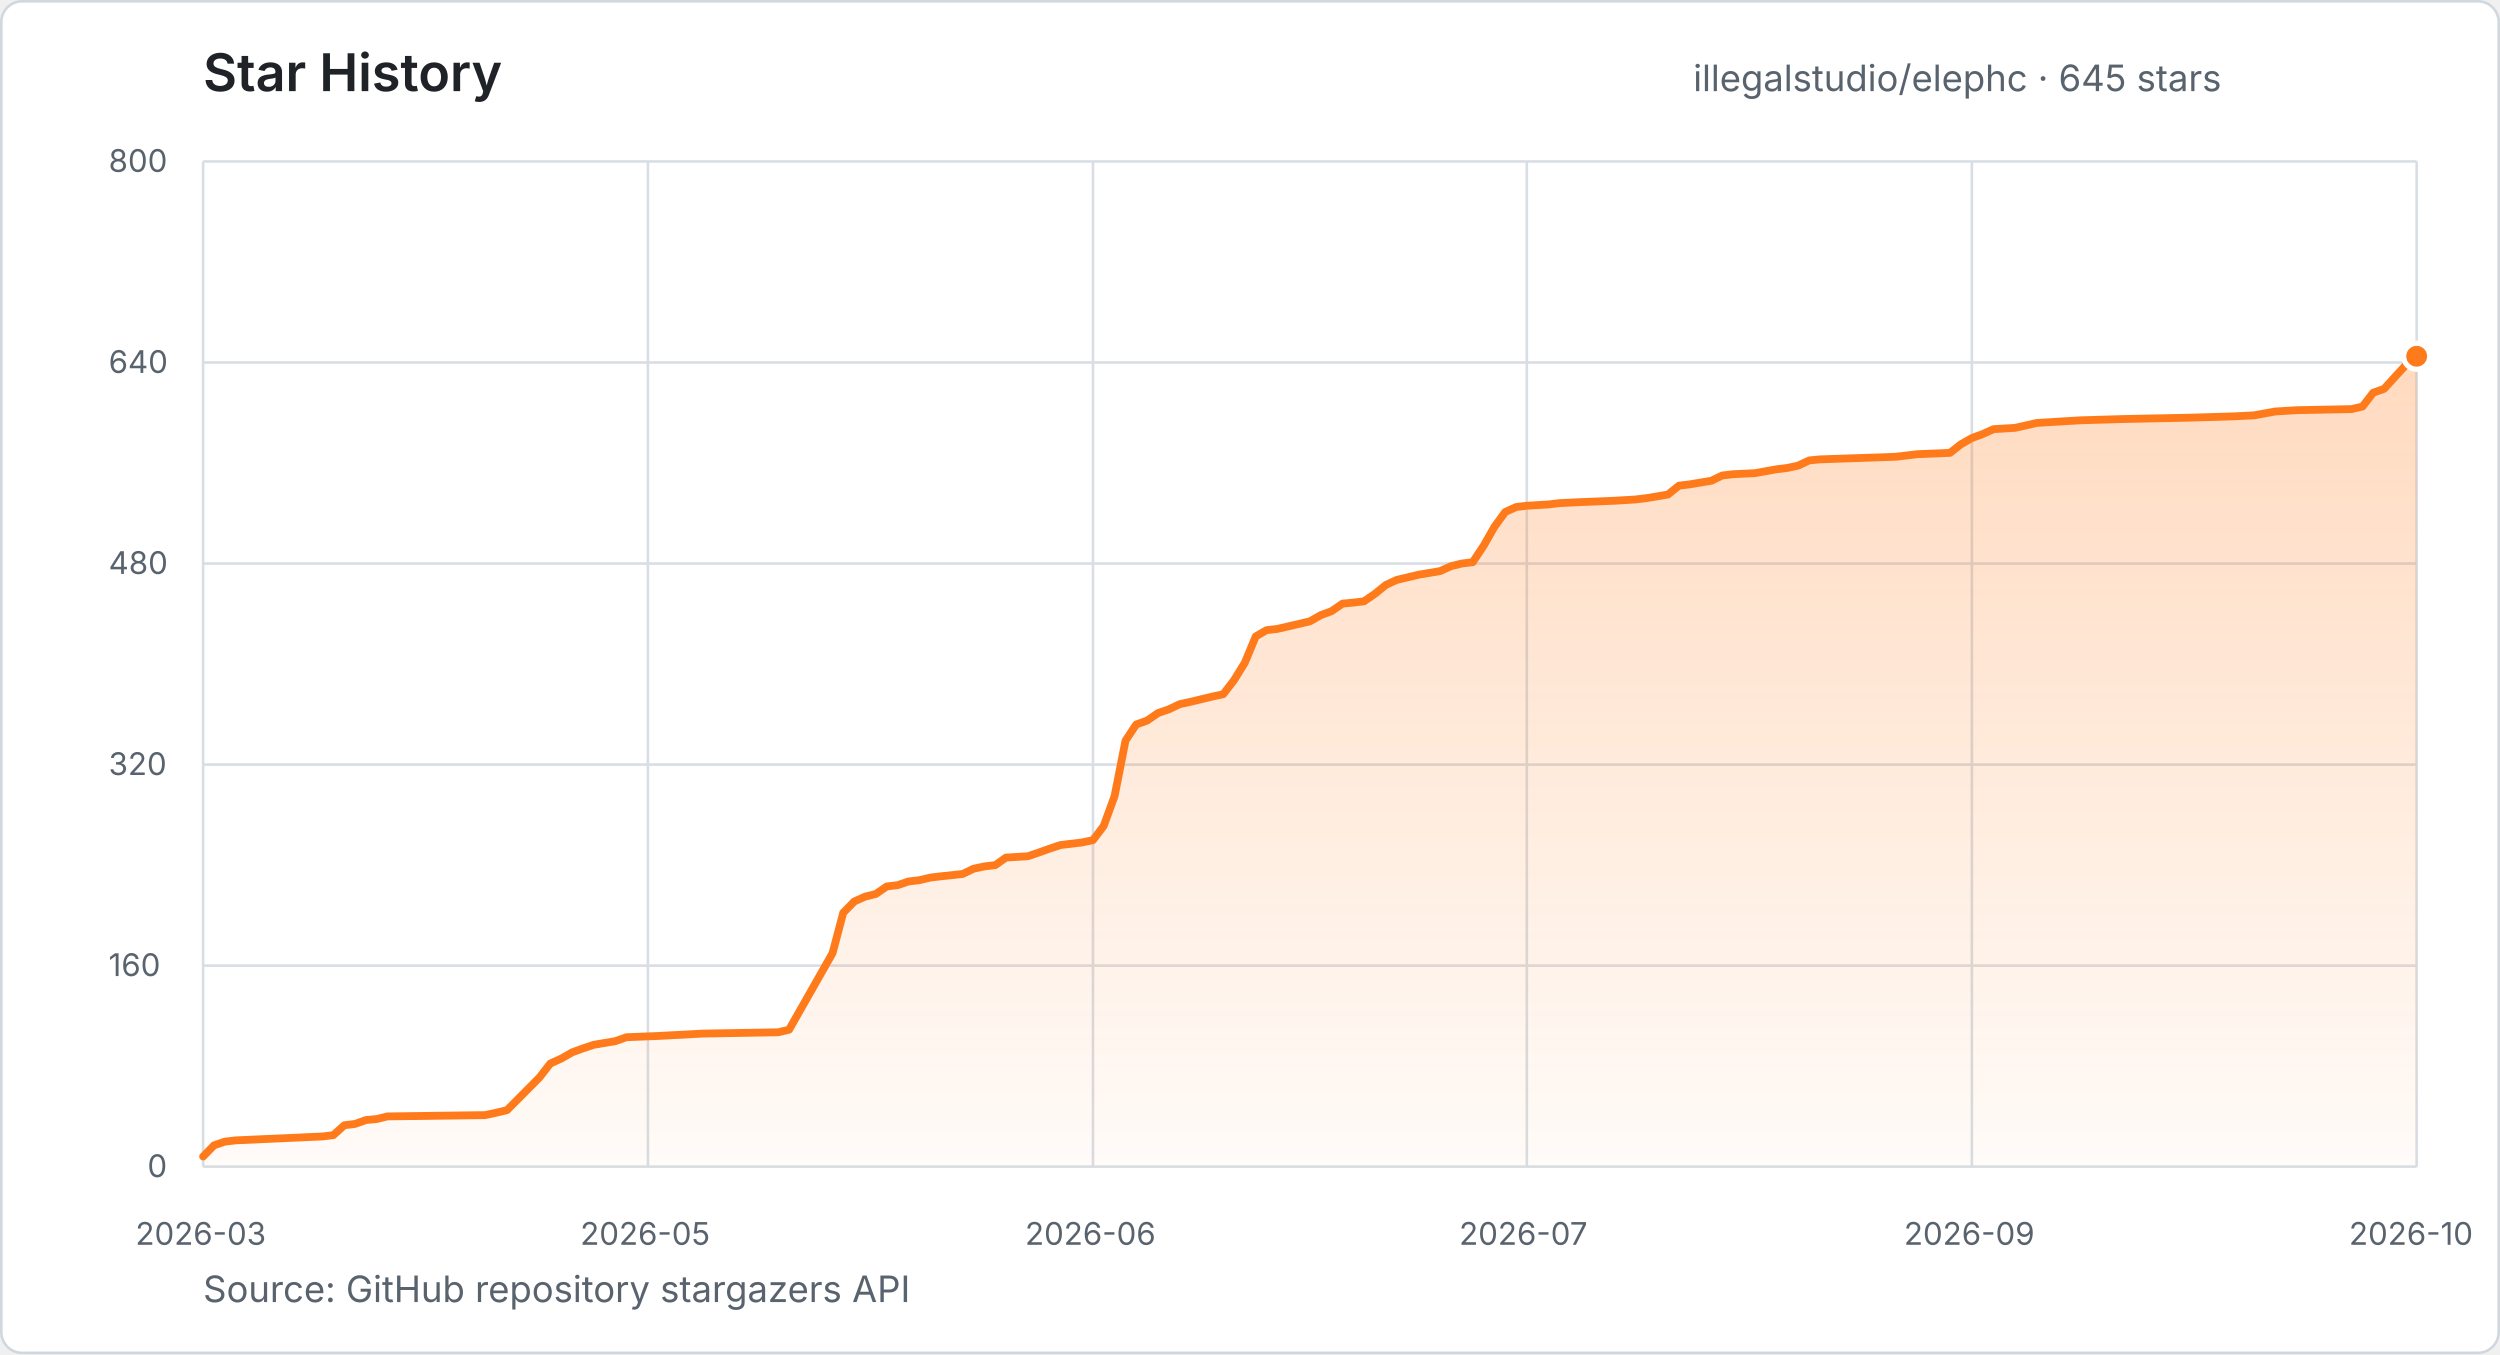
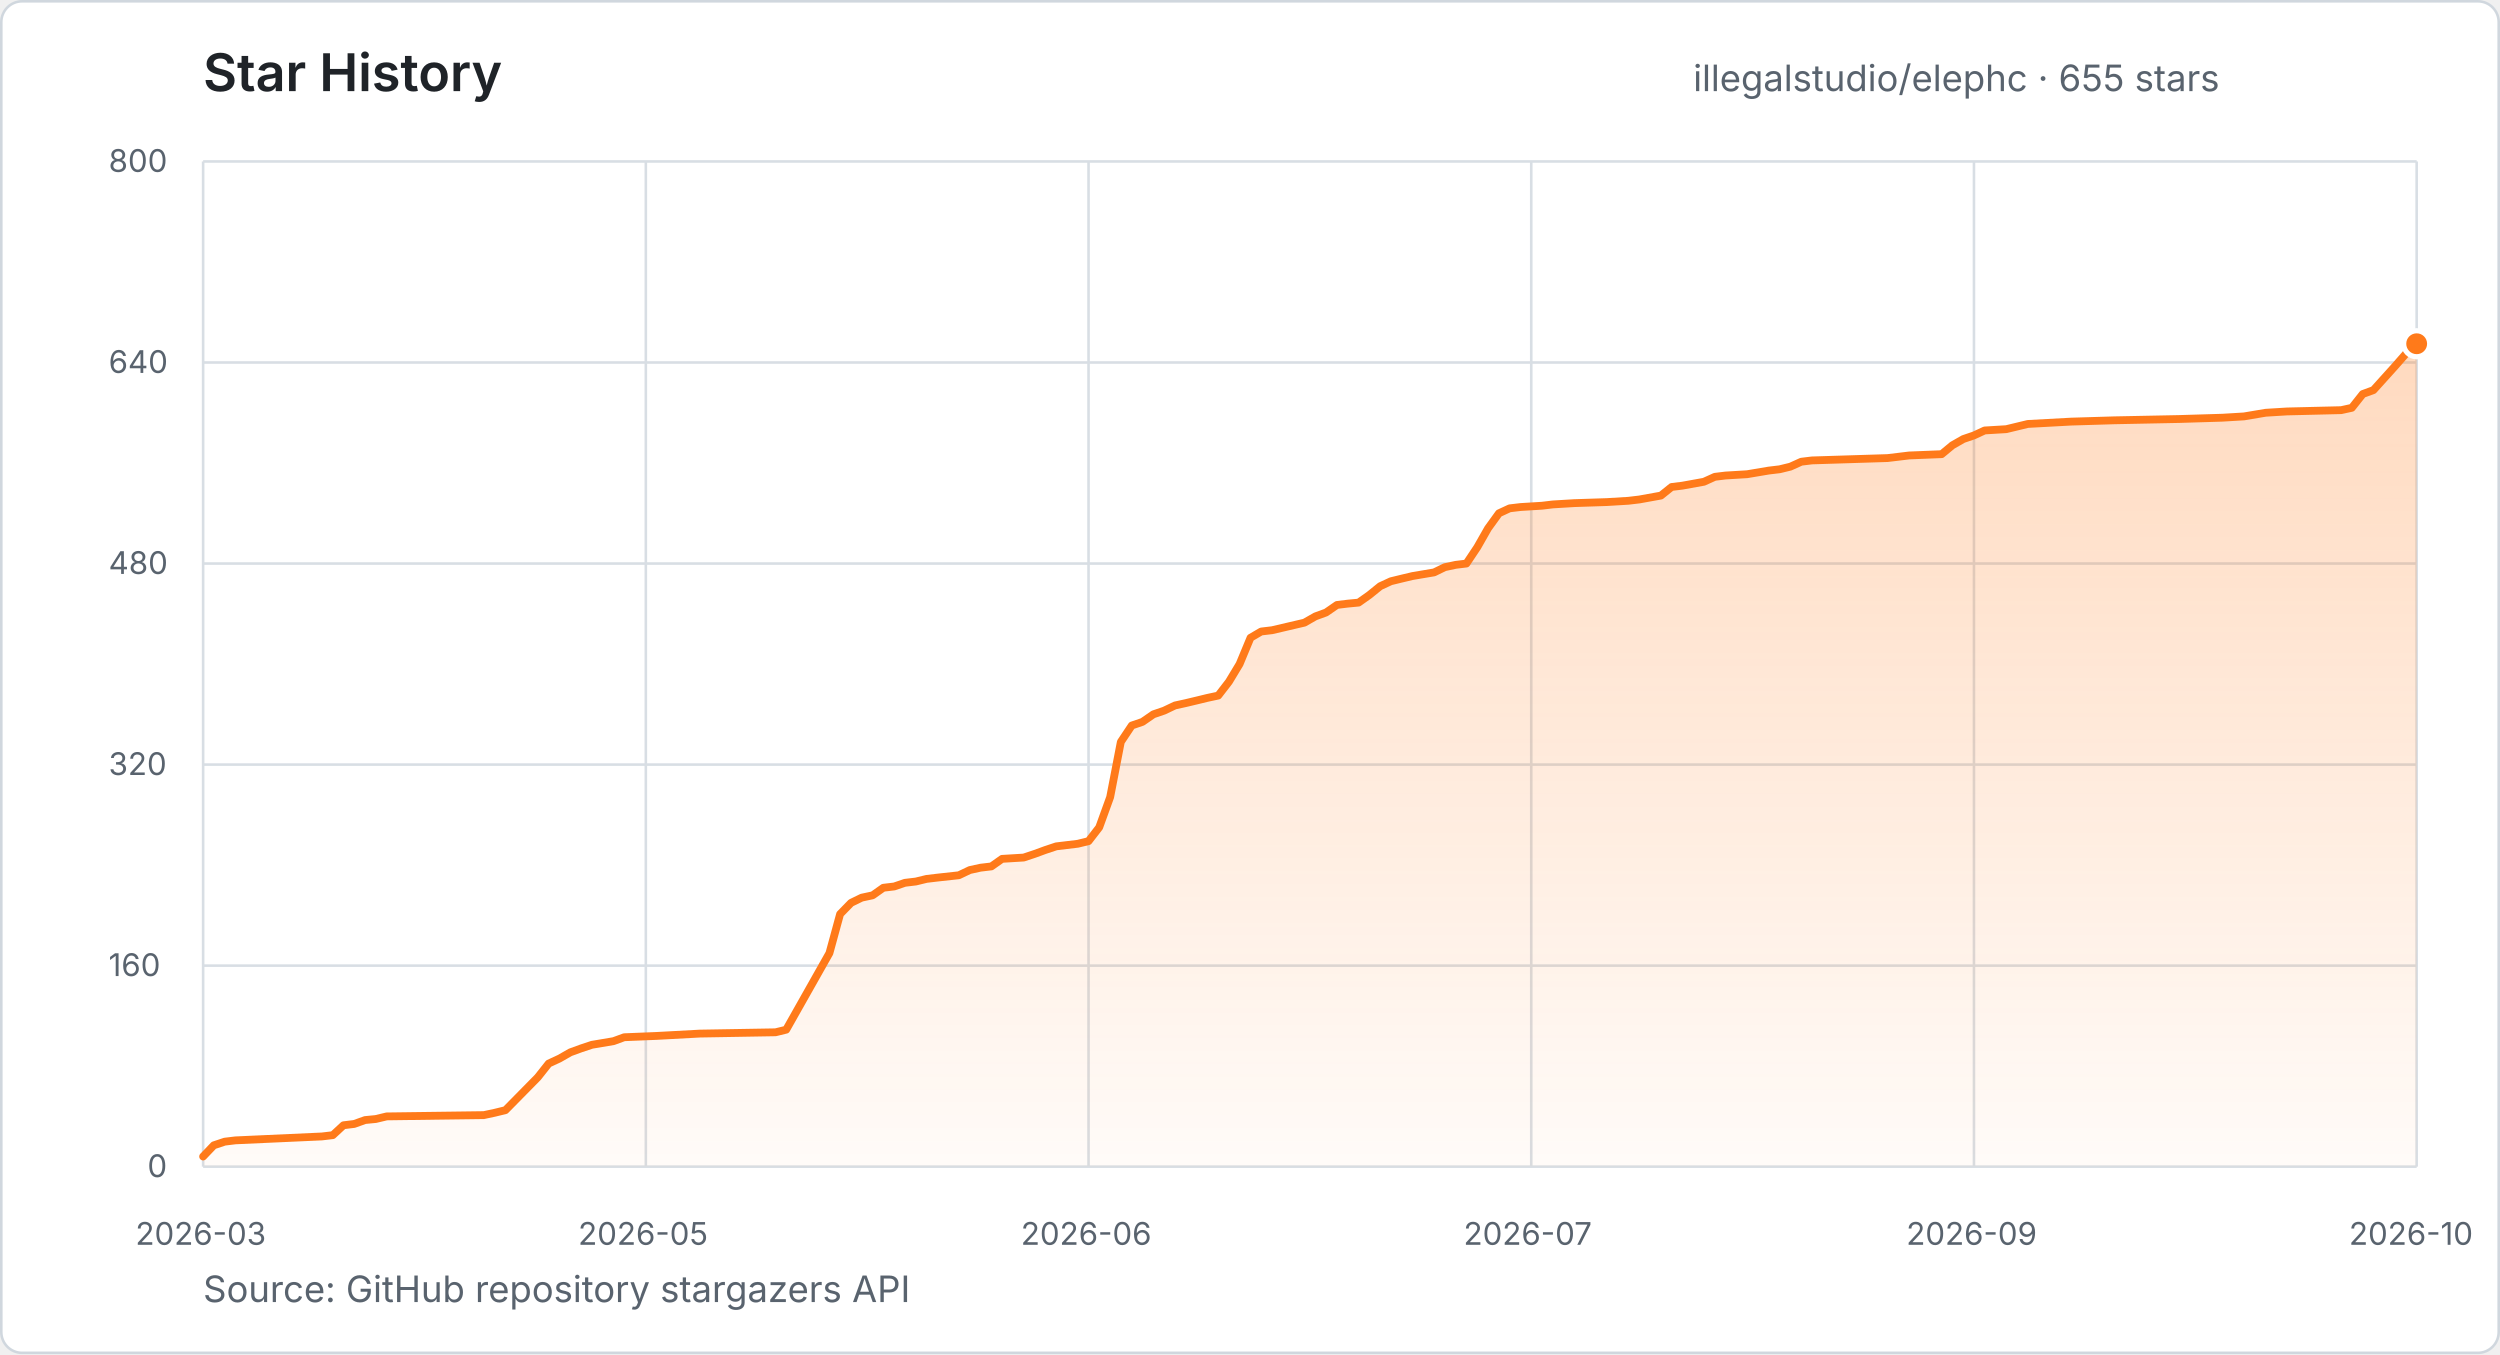
- <svg xmlns="http://www.w3.org/2000/svg" width="960" height="520" viewBox="0 0 960 520" role="img" aria-label="Star history for illegalstudio/elephc: 645 stars from 2026-03-23 to 2026-10-13">
+ <svg xmlns="http://www.w3.org/2000/svg" width="960" height="520" viewBox="0 0 960 520" role="img" aria-label="Star history for illegalstudio/elephc: 655 stars from 2026-03-23 to 2026-10-14">
  <defs>
    <linearGradient id="star-area" x1="0" y1="0" x2="0" y2="1">
      <stop offset="0%" stop-color="#FF7A1A" stop-opacity="0.28" />
      <stop offset="100%" stop-color="#FF7A1A" stop-opacity="0.03" />
    </linearGradient>
  </defs>
  <style>
    text { font-family: -apple-system, BlinkMacSystemFont, "Segoe UI", sans-serif; }
    .title { fill: #1f2328; font-size: 20px; font-weight: 600; }
    .summary { fill: #59636e; font-size: 14px; }
    .tick { fill: #59636e; font-size: 12px; }
    .grid { stroke: #d8dee4; stroke-width: 1; }
  </style>
  <rect x="0.5" y="0.5" width="959" height="519" rx="8" fill="#ffffff" stroke="#d0d7de" />
  <text x="78" y="35" class="title">Star History</text>
-   <text x="650.2" y="35" class="summary">illegalstudio/elephc · 645 stars</text>
+   <text x="650.2" y="35" class="summary">illegalstudio/elephc · 655 stars</text>
  <line x1="78" y1="448.0" x2="928" y2="448.0" class="grid" />
  <text x="56.6" y="452.0" class="tick">0</text>
  <line x1="78" y1="370.8" x2="928" y2="370.8" class="grid" />
  <text x="41.7" y="374.8" class="tick">160</text>
  <line x1="78" y1="293.6" x2="928" y2="293.6" class="grid" />
  <text x="41.7" y="297.6" class="tick">320</text>
  <line x1="78" y1="216.4" x2="928" y2="216.4" class="grid" />
  <text x="41.7" y="220.4" class="tick">480</text>
  <line x1="78" y1="139.2" x2="928" y2="139.2" class="grid" />
  <text x="41.7" y="143.2" class="tick">640</text>
  <line x1="78" y1="62.0" x2="928" y2="62.0" class="grid" />
  <text x="41.7" y="66.0" class="tick">800</text>
  <line x1="78.0" y1="62" x2="78.0" y2="448" class="grid" />
  <text x="52.0" y="478" class="tick">2026-03</text>
-   <line x1="248.8" y1="62" x2="248.8" y2="448" class="grid" />
-   <text x="222.8" y="478" class="tick">2026-05</text>
-   <line x1="419.7" y1="62" x2="419.7" y2="448" class="grid" />
-   <text x="393.6" y="478" class="tick">2026-06</text>
-   <line x1="586.3" y1="62" x2="586.3" y2="448" class="grid" />
-   <text x="560.3" y="478" class="tick">2026-07</text>
-   <line x1="757.2" y1="62" x2="757.2" y2="448" class="grid" />
-   <text x="731.1" y="478" class="tick">2026-09</text>
+   <line x1="248.0" y1="62" x2="248.0" y2="448" class="grid" />
+   <text x="222.0" y="478" class="tick">2026-05</text>
+   <line x1="418.0" y1="62" x2="418.0" y2="448" class="grid" />
+   <text x="392.0" y="478" class="tick">2026-06</text>
+   <line x1="588.0" y1="62" x2="588.0" y2="448" class="grid" />
+   <text x="562.0" y="478" class="tick">2026-07</text>
+   <line x1="758.0" y1="62" x2="758.0" y2="448" class="grid" />
+   <text x="732.0" y="478" class="tick">2026-09</text>
  <line x1="928.0" y1="62" x2="928.0" y2="448" class="grid" />
  <text x="902.0" y="478" class="tick">2026-10</text>
-   <polygon points="78.0,448.0 78.0,444.1 82.2,439.8 86.3,438.4 90.5,437.9 123.8,436.4 128.0,435.9 132.2,432.1 136.3,431.6 140.5,430.1 144.7,429.7 148.8,428.7 186.3,428.2 190.5,427.3 194.7,426.3 207.2,413.7 211.3,408.4 215.5,406.5 219.7,404.1 223.8,402.6 228.0,401.2 236.3,399.8 240.5,398.3 253.0,397.8 269.7,396.9 298.8,396.4 303.0,395.4 319.7,366.0 323.8,350.5 328.0,346.2 332.2,344.3 336.3,343.3 340.5,340.4 344.7,339.9 348.8,338.5 353.0,338.0 357.2,337.0 361.3,336.5 369.7,335.6 373.8,333.6 378.0,332.7 382.2,332.2 386.3,329.3 394.7,328.8 398.8,327.4 403.0,325.9 407.2,324.5 415.5,323.5 419.7,322.6 423.8,317.2 428.0,305.7 432.2,284.4 436.3,278.2 440.5,276.7 444.7,273.8 448.8,272.4 453.0,270.4 457.2,269.5 461.3,268.5 465.5,267.5 469.7,266.6 473.8,261.3 478.0,254.5 482.2,244.4 486.3,242.0 490.5,241.5 503.0,238.6 507.2,236.2 511.3,234.7 515.5,231.8 519.7,231.4 523.8,230.9 528.0,228.0 532.2,224.6 536.3,222.7 540.5,221.7 544.7,220.7 553.0,219.3 557.2,217.4 561.3,216.4 565.5,215.9 569.7,209.6 573.8,202.4 578.0,196.6 582.2,194.7 586.3,194.2 594.7,193.7 598.8,193.2 607.2,192.8 619.7,192.3 628.0,191.8 632.2,191.3 640.5,189.9 644.7,186.5 648.8,186.0 657.2,184.6 661.3,182.6 665.5,182.1 673.8,181.7 682.2,180.2 686.3,179.7 690.5,178.8 694.7,176.8 698.8,176.4 728.0,175.4 732.2,174.9 736.3,174.4 748.8,173.9 753.0,170.6 757.2,168.2 761.3,166.7 765.5,164.8 773.8,164.3 782.2,162.4 798.8,161.4 815.5,160.9 840.5,160.4 857.2,159.9 865.5,159.5 873.8,158.0 882.2,157.5 903.0,157.1 907.2,156.1 911.3,150.8 915.5,149.3 923.8,140.2 928.0,136.8 928.0,448.0" fill="url(#star-area)" />
-   <polyline points="78.0,444.1 82.2,439.8 86.3,438.4 90.5,437.9 123.8,436.4 128.0,435.9 132.2,432.1 136.3,431.6 140.5,430.1 144.7,429.7 148.8,428.7 186.3,428.2 190.5,427.3 194.7,426.3 207.2,413.7 211.3,408.4 215.5,406.5 219.7,404.1 223.8,402.6 228.0,401.2 236.3,399.8 240.5,398.3 253.0,397.8 269.7,396.9 298.8,396.4 303.0,395.4 319.7,366.0 323.8,350.5 328.0,346.2 332.2,344.3 336.3,343.3 340.5,340.4 344.7,339.9 348.8,338.5 353.0,338.0 357.2,337.0 361.3,336.5 369.7,335.6 373.8,333.6 378.0,332.7 382.2,332.2 386.3,329.3 394.7,328.8 398.8,327.4 403.0,325.9 407.2,324.5 415.5,323.5 419.7,322.6 423.8,317.2 428.0,305.7 432.2,284.4 436.3,278.2 440.5,276.7 444.7,273.8 448.8,272.4 453.0,270.4 457.2,269.5 461.3,268.5 465.5,267.5 469.7,266.6 473.8,261.3 478.0,254.5 482.2,244.4 486.3,242.0 490.5,241.5 503.0,238.6 507.2,236.2 511.3,234.7 515.5,231.8 519.7,231.4 523.8,230.9 528.0,228.0 532.2,224.6 536.3,222.7 540.5,221.7 544.7,220.7 553.0,219.3 557.2,217.4 561.3,216.4 565.5,215.9 569.7,209.6 573.8,202.4 578.0,196.6 582.2,194.7 586.3,194.2 594.7,193.7 598.8,193.2 607.2,192.8 619.7,192.3 628.0,191.8 632.2,191.3 640.5,189.9 644.7,186.5 648.8,186.0 657.2,184.6 661.3,182.6 665.5,182.1 673.8,181.7 682.2,180.2 686.3,179.7 690.5,178.8 694.7,176.8 698.8,176.4 728.0,175.4 732.2,174.9 736.3,174.4 748.8,173.9 753.0,170.6 757.2,168.2 761.3,166.7 765.5,164.8 773.8,164.3 782.2,162.4 798.8,161.4 815.5,160.9 840.5,160.4 857.2,159.9 865.5,159.5 873.8,158.0 882.2,157.5 903.0,157.1 907.2,156.1 911.3,150.8 915.5,149.3 923.8,140.2 928.0,136.8" fill="none" stroke="#FF7A1A" stroke-width="3" stroke-linecap="round" stroke-linejoin="round" />
-   <circle cx="928.0" cy="136.8" r="5" fill="#FF7A1A" stroke="#ffffff" stroke-width="2" />
+   <polygon points="78.0,448.0 78.0,444.1 82.1,439.8 86.3,438.4 90.4,437.9 123.6,436.4 127.8,435.9 131.9,432.1 136.0,431.6 140.2,430.1 144.3,429.7 148.5,428.7 185.8,428.2 190.0,427.3 194.1,426.3 206.5,413.7 210.7,408.4 214.8,406.5 219.0,404.1 223.1,402.6 227.3,401.2 235.6,399.8 239.7,398.3 252.1,397.8 268.7,396.9 297.8,396.4 301.9,395.4 318.5,366.0 322.6,351.0 326.8,346.7 330.9,344.7 335.1,343.8 339.2,340.9 343.4,340.4 347.5,339.0 351.7,338.5 355.8,337.5 360.0,337.0 368.2,336.1 372.4,334.1 376.5,333.2 380.7,332.7 384.8,329.8 393.1,329.3 397.3,327.9 401.4,326.4 405.6,325.0 413.9,324.0 418.0,323.0 422.1,317.7 426.3,306.1 430.4,284.9 434.6,278.6 438.7,277.2 442.9,274.3 447.0,272.9 451.2,270.9 455.3,270.0 459.5,269.0 463.6,268.0 467.8,267.1 471.9,261.8 476.0,255.0 480.2,244.9 484.3,242.5 488.5,242.0 500.9,239.1 505.1,236.7 509.2,235.2 513.4,232.3 517.5,231.8 521.7,231.4 525.8,228.5 530.0,225.1 534.1,223.2 538.2,222.2 542.4,221.2 550.7,219.8 554.8,217.8 559.0,216.9 563.1,216.4 567.3,210.1 571.4,202.9 575.6,197.1 579.7,195.2 583.9,194.7 592.1,194.2 596.3,193.7 604.6,193.2 617.0,192.8 625.3,192.3 629.5,191.8 637.8,190.3 641.9,187.0 646.0,186.5 654.3,185.0 658.5,183.1 662.6,182.6 670.9,182.1 679.2,180.7 683.4,180.2 687.5,179.2 691.7,177.3 695.8,176.8 724.8,175.9 729.0,175.4 733.1,174.9 745.6,174.4 749.7,171.0 753.9,168.6 758.0,167.2 762.1,165.3 770.4,164.8 778.7,162.8 795.3,161.9 811.9,161.4 836.8,160.9 853.4,160.4 861.7,159.9 870.0,158.5 878.2,158.0 899.0,157.5 903.1,156.6 907.3,151.3 911.4,149.8 919.7,140.6 923.9,135.8 928.0,132.0 928.0,448.0" fill="url(#star-area)" />
+   <polyline points="78.0,444.1 82.1,439.8 86.3,438.4 90.4,437.9 123.6,436.4 127.8,435.9 131.9,432.1 136.0,431.6 140.2,430.1 144.3,429.7 148.5,428.7 185.8,428.2 190.0,427.3 194.1,426.3 206.5,413.7 210.7,408.4 214.8,406.5 219.0,404.1 223.1,402.6 227.3,401.2 235.6,399.8 239.7,398.3 252.1,397.8 268.7,396.9 297.8,396.4 301.9,395.4 318.5,366.0 322.6,351.0 326.8,346.7 330.9,344.7 335.1,343.8 339.2,340.9 343.4,340.4 347.5,339.0 351.7,338.5 355.8,337.5 360.0,337.0 368.2,336.1 372.4,334.1 376.5,333.2 380.7,332.7 384.8,329.8 393.1,329.3 397.3,327.9 401.4,326.4 405.6,325.0 413.9,324.0 418.0,323.0 422.1,317.7 426.3,306.1 430.4,284.9 434.6,278.6 438.7,277.2 442.9,274.3 447.0,272.9 451.2,270.9 455.3,270.0 459.5,269.0 463.6,268.0 467.8,267.1 471.9,261.8 476.0,255.0 480.2,244.9 484.3,242.5 488.5,242.0 500.9,239.1 505.1,236.7 509.2,235.2 513.4,232.3 517.5,231.8 521.7,231.4 525.8,228.5 530.0,225.1 534.1,223.2 538.2,222.2 542.4,221.2 550.7,219.8 554.8,217.8 559.0,216.9 563.1,216.4 567.3,210.1 571.4,202.9 575.6,197.1 579.7,195.2 583.9,194.7 592.1,194.2 596.3,193.7 604.6,193.2 617.0,192.8 625.3,192.3 629.5,191.8 637.8,190.3 641.9,187.0 646.0,186.5 654.3,185.0 658.5,183.1 662.6,182.6 670.9,182.1 679.2,180.7 683.4,180.2 687.5,179.2 691.7,177.3 695.8,176.8 724.8,175.9 729.0,175.4 733.1,174.9 745.6,174.4 749.7,171.0 753.9,168.6 758.0,167.2 762.1,165.3 770.4,164.8 778.7,162.8 795.3,161.9 811.9,161.4 836.8,160.9 853.4,160.4 861.7,159.9 870.0,158.5 878.2,158.0 899.0,157.5 903.1,156.6 907.3,151.3 911.4,149.8 919.7,140.6 923.9,135.8 928.0,132.0" fill="none" stroke="#FF7A1A" stroke-width="3" stroke-linecap="round" stroke-linejoin="round" />
+   <circle cx="928.0" cy="132.0" r="5" fill="#FF7A1A" stroke="#ffffff" stroke-width="2" />
  <text x="78" y="500" class="summary">Source: GitHub repository stargazers API</text>
</svg>
